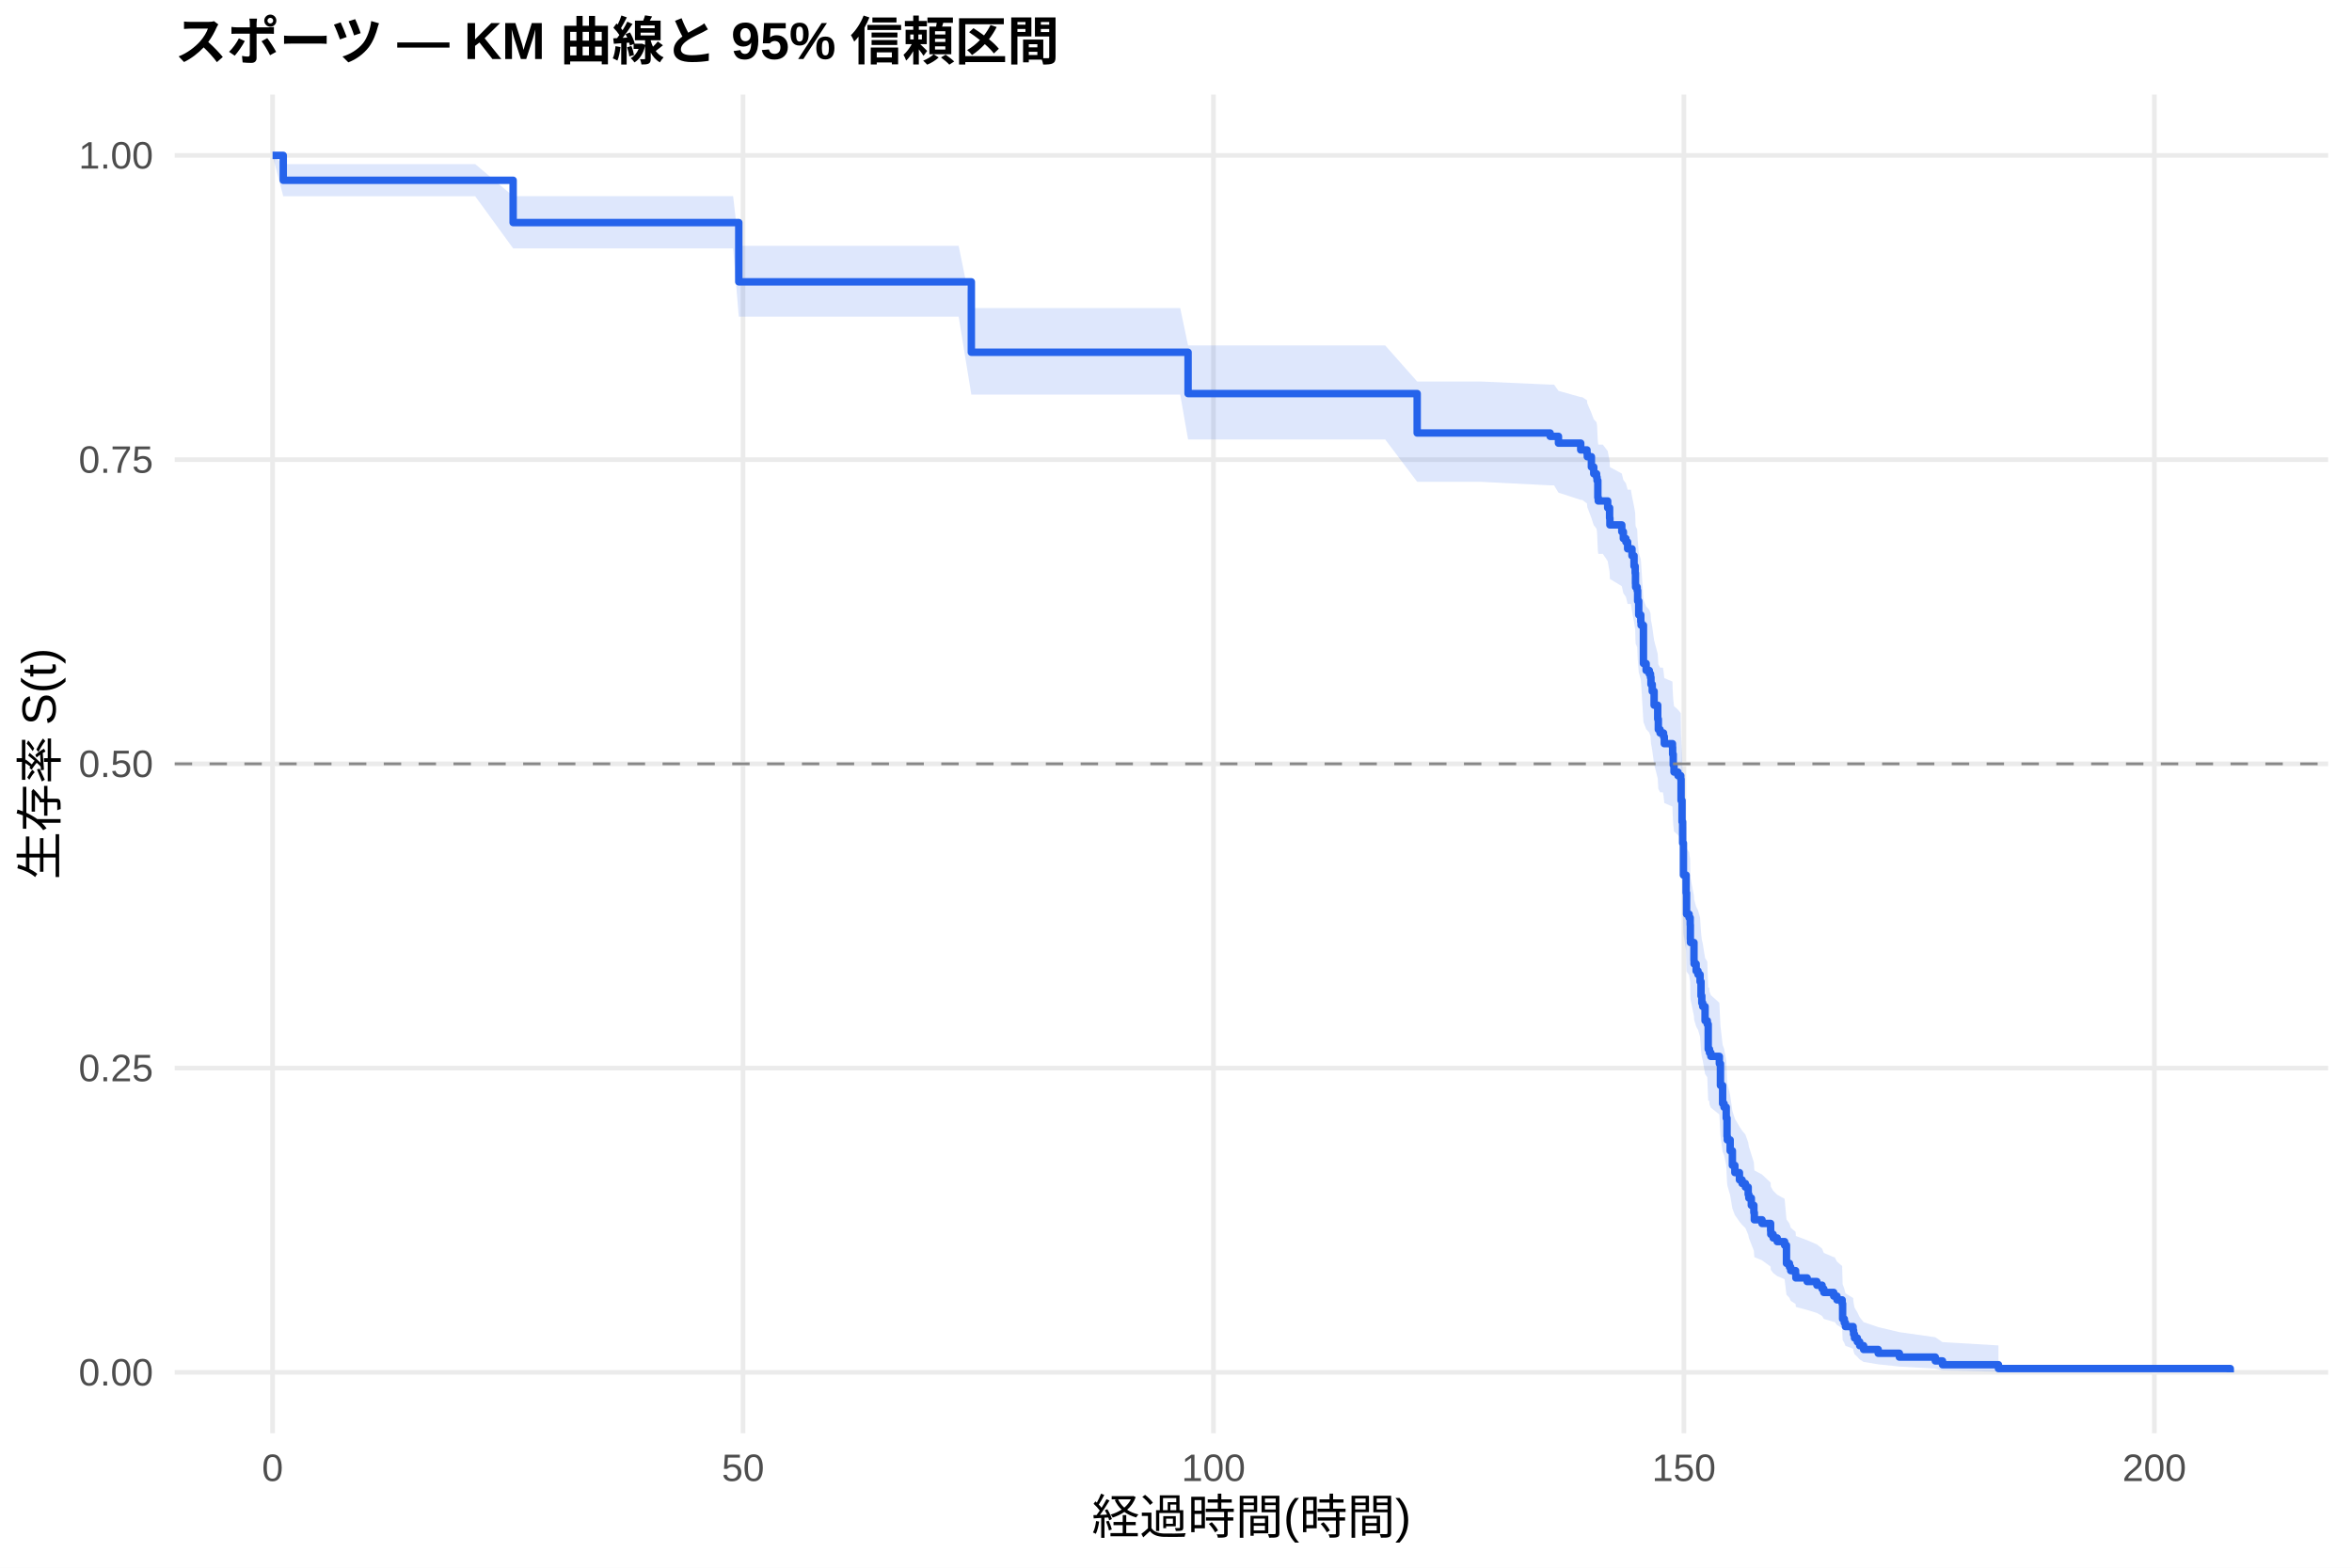
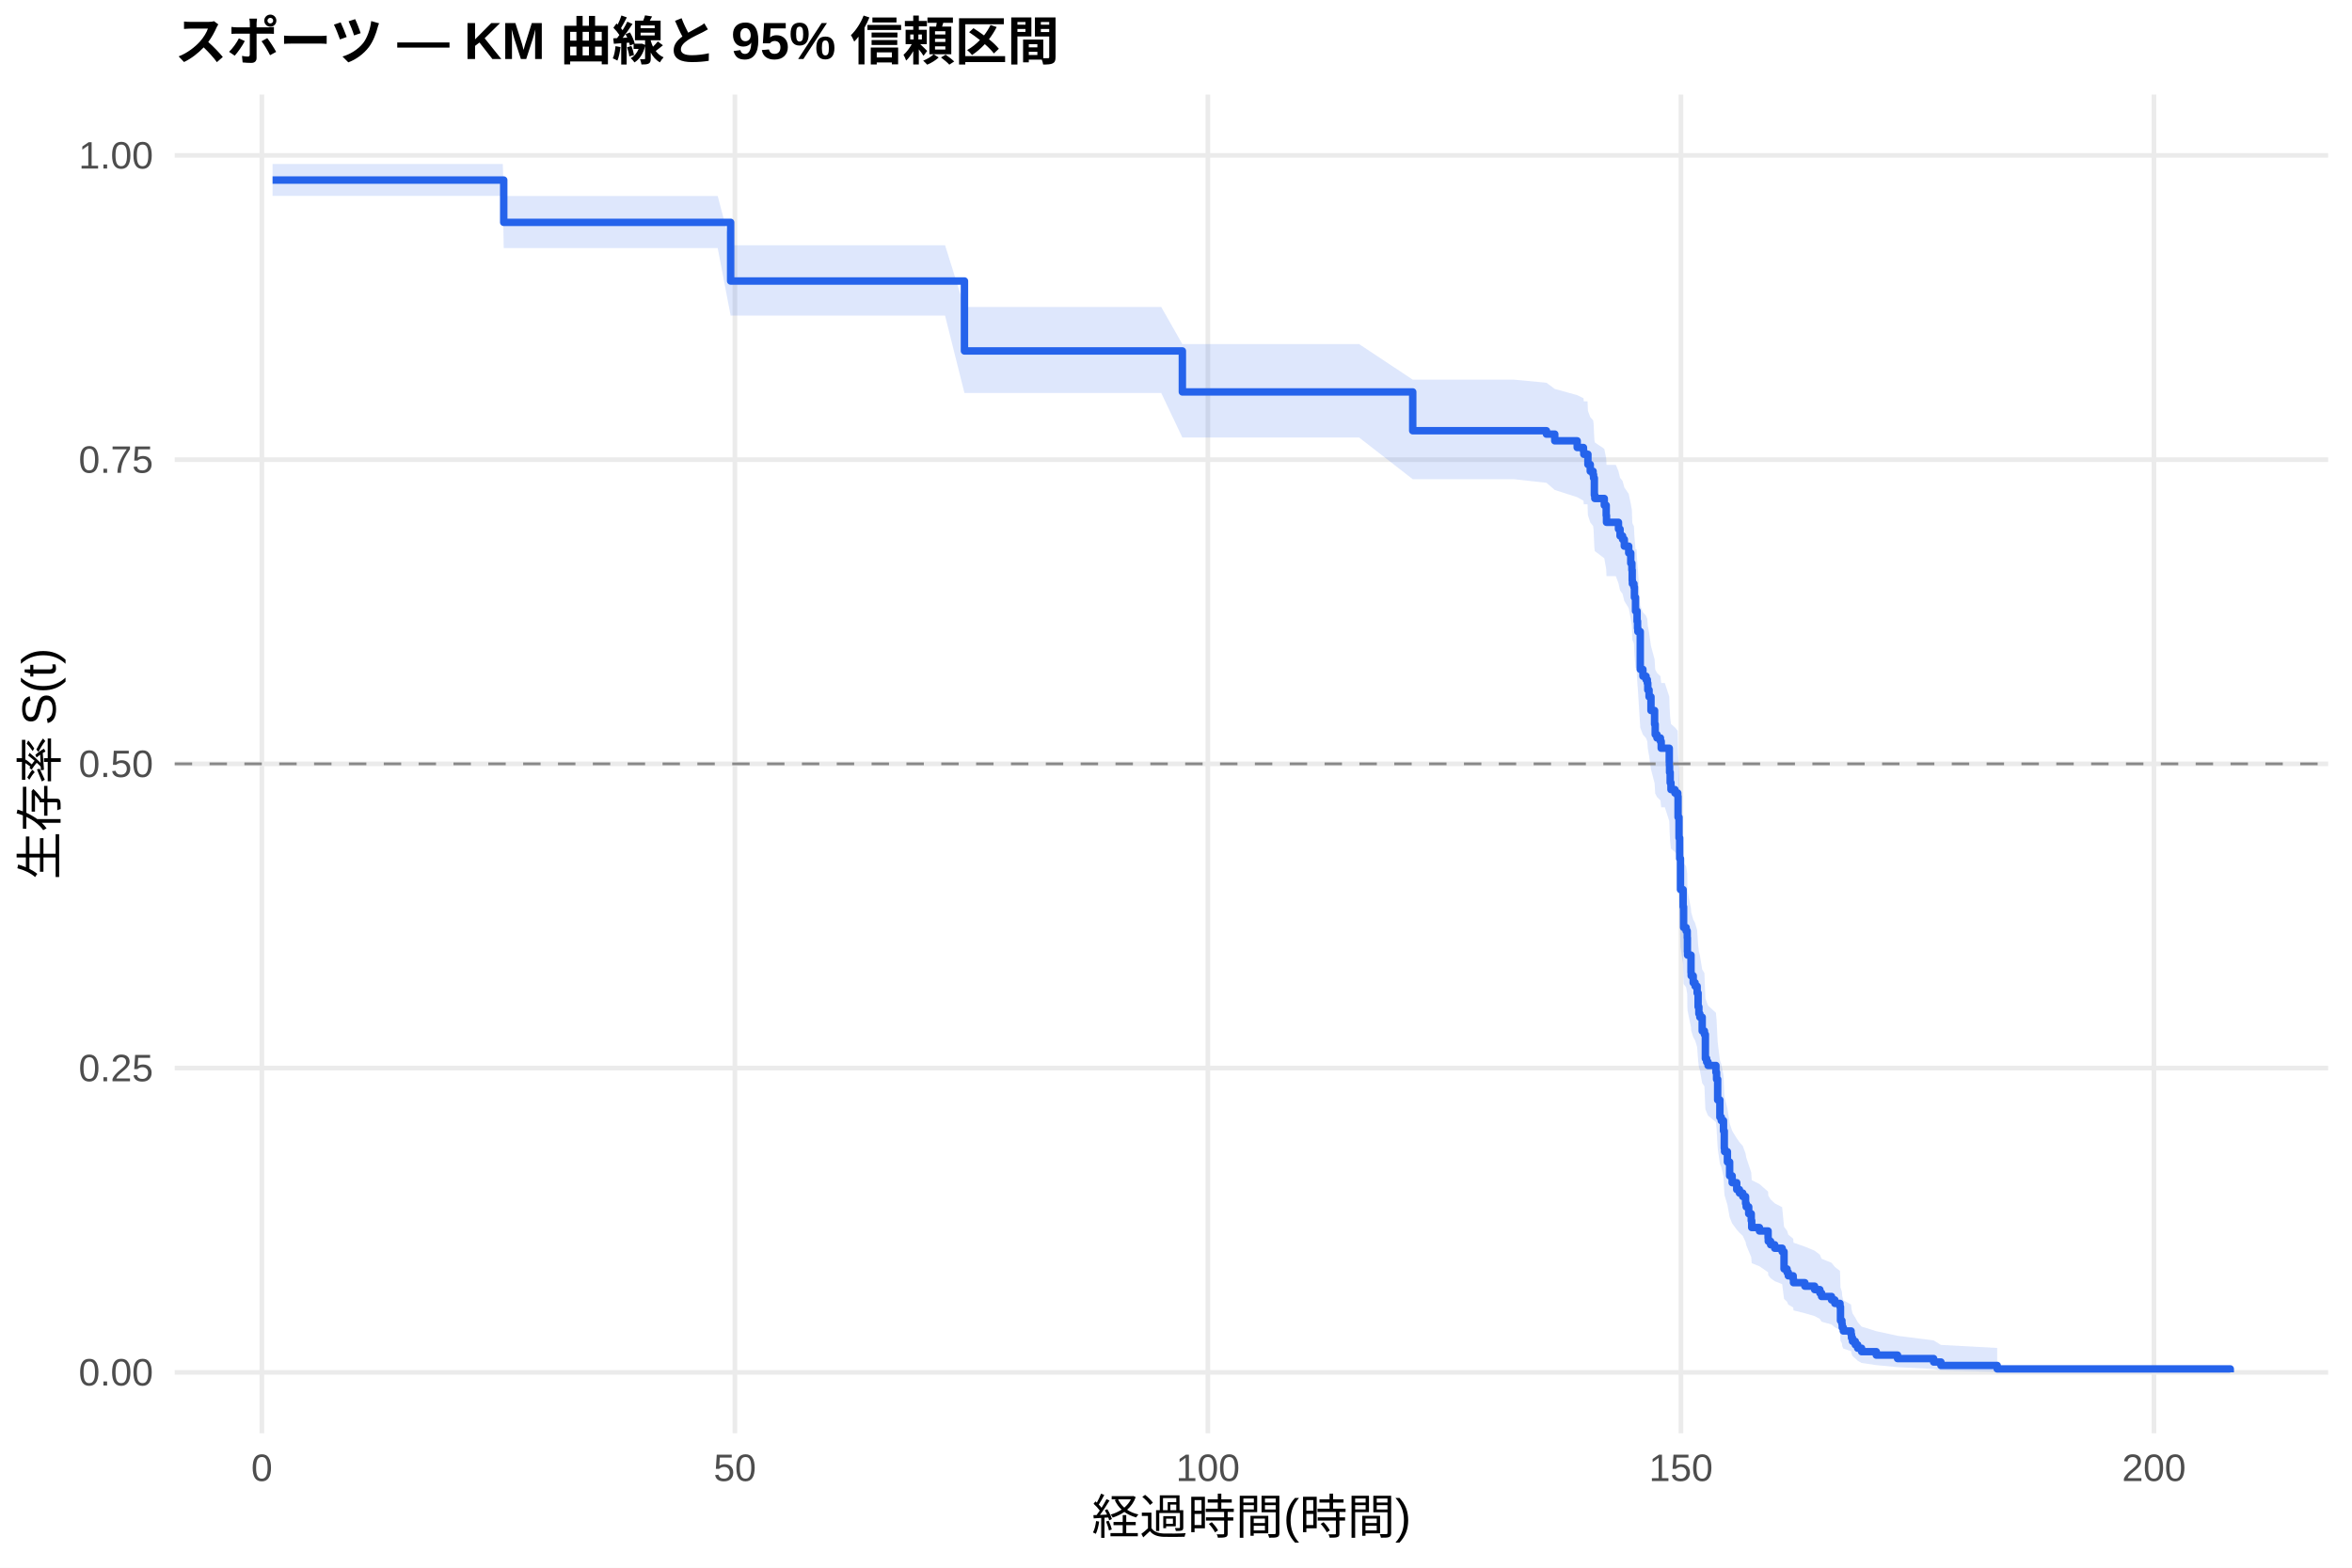
<svg xmlns="http://www.w3.org/2000/svg" width="540.00pt" height="360.00pt" viewBox="0 0 540.00 360.00">
  <g class="svglite">
    <defs>
      <style type="text/css">
    .svglite line, .svglite polyline, .svglite polygon, .svglite path, .svglite rect, .svglite circle {
      fill: none;
      stroke: #000000;
      stroke-linecap: round;
      stroke-linejoin: round;
      stroke-miterlimit: 10.00;
    }
    .svglite text {
      white-space: pre;
    }
    .svglite g.glyphgroup path {
      fill: inherit;
      stroke: none;
    }
  </style>
    </defs>
    <rect width="100%" height="100%" style="stroke: none; fill: #FFFFFF;" />
    <defs>
      <clipPath id="cpMC4wMHw1NDAuMDB8MC4wMHwzNjAuMDA=">
        <rect x="0.00" y="0.00" width="540.00" height="360.00" />
      </clipPath>
    </defs>
    <g clip-path="url(#cpMC4wMHw1NDAuMDB8MC4wMHwzNjAuMDA=)">
      <rect x="0" y="0.00" width="540.00" height="360.00" style="stroke-width: 1.07; stroke: none; fill: #FFFFFF;" />
    </g>
    <defs>
      <clipPath id="cpNDAuMTF8NTM0LjUyfDIxLjcxfDMyOS4xMg==">
        <rect x="40.11" y="21.71" width="494.41" height="307.41" />
      </clipPath>
    </defs>
    <g clip-path="url(#cpNDAuMTF8NTM0LjUyfDIxLjcxfDMyOS4xMg==)">
      <polyline points="40.11,315.14 534.52,315.14 " style="stroke-width: 1.07; stroke: #EBEBEB; stroke-linecap: butt;" />
      <polyline points="40.11,245.28 534.52,245.28 " style="stroke-width: 1.07; stroke: #EBEBEB; stroke-linecap: butt;" />
      <polyline points="40.11,175.41 534.52,175.41 " style="stroke-width: 1.07; stroke: #EBEBEB; stroke-linecap: butt;" />
      <polyline points="40.11,105.55 534.52,105.55 " style="stroke-width: 1.07; stroke: #EBEBEB; stroke-linecap: butt;" />
      <polyline points="40.11,35.68 534.52,35.68 " style="stroke-width: 1.07; stroke: #EBEBEB; stroke-linecap: butt;" />
-       <polyline points="62.58,329.12 62.58,21.71 " style="stroke-width: 1.07; stroke: #EBEBEB; stroke-linecap: butt;" />
-       <polyline points="170.59,329.12 170.59,21.71 " style="stroke-width: 1.07; stroke: #EBEBEB; stroke-linecap: butt;" />
-       <polyline points="278.60,329.12 278.60,21.71 " style="stroke-width: 1.07; stroke: #EBEBEB; stroke-linecap: butt;" />
-       <polyline points="386.61,329.12 386.61,21.71 " style="stroke-width: 1.07; stroke: #EBEBEB; stroke-linecap: butt;" />
-       <polyline points="494.62,329.12 494.62,21.71 " style="stroke-width: 1.07; stroke: #EBEBEB; stroke-linecap: butt;" />
-       <polygon points="62.58,35.68 65.03,37.68 72.88,37.68 83.86,37.68 94.77,37.68 109.10,37.68 117.81,45.04 120.58,45.04 132.47,45.04 144.63,45.04 149.71,45.04 158.17,45.04 168.32,45.04 169.62,56.45 180.93,56.45 194.46,56.45 201.41,56.45 210.09,56.45 220.10,56.45 223.01,70.74 232.73,70.74 246.20,70.74 251.20,70.74 259.45,70.74 270.97,70.74 272.77,79.33 287.82,79.33 304.63,79.33 318.03,79.33 325.37,87.61 327.67,87.61 339.95,87.61 355.90,88.32 356.80,88.32 357.81,89.75 362.92,91.19 363.25,91.19 364.36,91.91 364.43,92.63 365.37,94.81 365.91,96.26 366.56,96.99 366.67,97.71 366.85,101.36 366.95,102.10 368.00,102.10 369.11,103.57 369.55,105.78 369.62,107.26 372.35,108.74 372.71,110.22 373.29,110.97 373.69,112.45 374.44,112.45 374.69,113.97 375.16,116.24 375.42,117.76 375.49,120.04 375.52,120.80 375.88,121.56 375.99,123.85 376.24,126.92 376.71,128.45 376.78,129.22 377.32,137.71 377.94,139.26 378.66,140.04 378.94,140.81 379.05,142.37 379.34,143.92 379.77,147.04 380.60,150.17 380.74,152.53 381.14,153.31 381.79,153.31 381.93,154.11 382.11,155.71 383.98,156.52 384.02,158.12 384.16,160.54 384.34,162.15 385.24,162.96 385.89,163.76 385.96,168.62 386.18,173.49 386.32,178.39 386.50,185.77 387.12,189.89 387.22,194.85 387.80,195.68 388.05,197.34 388.09,200.67 388.12,201.50 388.92,205.67 388.95,206.51 389.42,208.19 389.85,209.03 390.32,210.70 390.54,214.07 390.72,215.76 390.93,216.60 391.47,219.99 391.98,220.84 392.19,226.79 392.44,226.79 392.48,227.66 392.80,228.53 394.75,230.28 395.00,235.53 395.50,239.93 395.83,240.82 396.33,243.47 396.51,247.92 396.58,248.81 397.23,251.50 397.74,255.09 398.31,256.90 399.36,258.71 399.97,259.62 400.73,260.53 401.37,262.35 401.52,263.26 402.09,265.09 402.67,266.93 402.78,268.77 404.54,269.70 406.52,271.56 406.56,272.49 407.10,273.42 408.03,274.35 409.73,275.29 410.16,280.01 410.84,280.96 411.13,281.92 412.25,282.87 412.32,283.83 414.91,284.80 417.14,285.76 418.33,286.73 418.73,287.71 421.00,288.69 421.21,288.69 421.75,289.70 422.94,290.73 423.05,294.88 423.44,295.94 423.70,297.00 425.46,298.07 425.57,299.16 425.78,300.25 426.43,301.36 426.97,302.48 427.87,303.61 431.22,304.75 436.08,305.91 444.33,307.08 445.98,308.20 458.83,308.96 458.83,315.02 445.98,314.70 444.33,314.29 436.08,313.81 431.22,313.30 427.87,312.75 426.97,312.18 426.43,311.58 425.78,310.97 425.57,310.35 425.46,309.71 423.70,309.06 423.44,308.39 423.05,307.72 422.94,304.97 421.75,304.26 421.21,303.55 421.00,303.55 418.73,302.87 418.33,302.19 417.14,301.51 414.91,300.82 412.32,300.12 412.25,299.43 411.13,298.73 410.84,298.03 410.16,297.32 409.73,293.76 408.03,293.04 407.10,292.32 406.56,291.60 406.52,290.87 404.54,289.41 402.78,288.68 402.67,287.21 402.09,285.74 401.52,284.25 401.37,283.51 400.73,282.02 399.97,281.27 399.36,280.52 398.31,279.02 397.74,277.51 397.23,274.48 396.58,272.19 396.51,271.43 396.33,267.59 395.83,265.27 395.50,264.50 395.00,260.62 394.75,255.93 392.80,254.36 392.48,253.57 392.44,252.78 392.19,252.78 391.98,247.39 391.47,246.61 390.93,243.51 390.72,242.73 390.54,241.18 390.32,238.06 389.85,236.49 389.42,235.71 388.95,234.14 388.92,233.36 388.12,229.42 388.09,228.64 388.05,225.48 387.80,223.89 387.22,223.10 387.12,218.33 386.50,214.34 386.32,207.13 386.18,202.29 385.96,197.44 385.89,192.57 385.24,191.75 384.34,190.94 384.16,189.30 384.02,186.85 383.98,185.22 382.11,184.40 381.93,182.76 381.79,181.94 381.14,181.94 380.74,181.14 380.60,178.73 379.77,175.51 379.34,172.28 379.05,170.66 378.94,169.05 378.66,168.24 377.94,167.42 377.32,165.80 376.78,156.84 376.71,156.02 376.24,154.38 375.99,151.09 375.88,148.63 375.52,147.80 375.49,146.98 375.42,144.50 375.16,142.84 374.69,140.36 374.44,138.69 373.69,138.69 373.29,137.06 372.71,136.24 372.35,134.60 369.62,132.96 369.55,131.32 369.11,128.85 368.00,127.20 366.95,127.20 366.85,126.38 366.67,122.26 366.56,121.43 365.91,120.60 365.37,118.94 364.43,116.45 364.36,115.62 363.25,114.79 362.92,114.79 357.81,113.13 356.80,111.46 355.90,111.46 339.95,110.64 327.67,110.64 325.37,110.64 318.03,100.92 304.63,100.92 287.82,100.92 272.77,100.92 270.97,90.62 259.45,90.62 251.20,90.62 246.20,90.62 232.73,90.62 223.01,90.62 220.10,72.72 210.09,72.72 201.41,72.72 194.46,72.72 180.93,72.72 169.62,72.72 168.32,57.04 158.17,57.04 149.71,57.04 144.63,57.04 132.47,57.04 120.58,57.04 117.81,57.04 109.10,45.07 94.77,45.07 83.86,45.07 72.88,45.07 65.03,45.07 62.58,35.68 " style="stroke-width: 0.00; stroke: none; stroke-linecap: butt; fill: #2563EB; fill-opacity: 0.15;" />
-       <polyline points="62.58,35.68 65.03,37.68 72.88,37.68 83.86,37.68 94.77,37.68 109.10,37.68 117.81,45.04 120.58,45.04 132.47,45.04 144.63,45.04 149.71,45.04 158.17,45.04 168.32,45.04 169.62,56.45 180.93,56.45 194.46,56.45 201.41,56.45 210.09,56.45 220.10,56.45 223.01,70.74 232.73,70.74 246.20,70.74 251.20,70.74 259.45,70.74 270.97,70.74 272.77,79.33 287.82,79.33 304.63,79.33 318.03,79.33 325.37,87.61 327.67,87.61 339.95,87.61 355.90,88.32 356.80,88.32 357.81,89.75 362.92,91.19 363.25,91.19 364.36,91.91 364.43,92.63 365.37,94.81 365.91,96.26 366.56,96.99 366.67,97.71 366.85,101.36 366.95,102.10 368.00,102.10 369.11,103.57 369.55,105.78 369.62,107.26 372.35,108.74 372.71,110.22 373.29,110.97 373.69,112.45 374.44,112.45 374.69,113.97 375.16,116.24 375.42,117.76 375.49,120.04 375.52,120.80 375.88,121.56 375.99,123.85 376.24,126.92 376.71,128.45 376.78,129.22 377.32,137.71 377.94,139.26 378.66,140.04 378.94,140.81 379.05,142.37 379.34,143.92 379.77,147.04 380.60,150.17 380.74,152.53 381.14,153.31 381.79,153.31 381.93,154.11 382.11,155.71 383.98,156.52 384.02,158.12 384.16,160.54 384.34,162.15 385.24,162.96 385.89,163.76 385.96,168.62 386.18,173.49 386.32,178.39 386.50,185.77 387.12,189.89 387.22,194.85 387.80,195.68 388.05,197.34 388.09,200.67 388.12,201.50 388.92,205.67 388.95,206.51 389.42,208.19 389.85,209.03 390.32,210.70 390.54,214.07 390.72,215.76 390.93,216.60 391.47,219.99 391.98,220.84 392.19,226.79 392.44,226.79 392.48,227.66 392.80,228.53 394.75,230.28 395.00,235.53 395.50,239.93 395.83,240.82 396.33,243.47 396.51,247.92 396.58,248.81 397.23,251.50 397.74,255.09 398.31,256.90 399.36,258.71 399.97,259.62 400.73,260.53 401.37,262.35 401.52,263.26 402.09,265.09 402.67,266.93 402.78,268.77 404.54,269.70 406.52,271.56 406.56,272.49 407.10,273.42 408.03,274.35 409.73,275.29 410.16,280.01 410.84,280.96 411.13,281.92 412.25,282.87 412.32,283.83 414.91,284.80 417.14,285.76 418.33,286.73 418.73,287.71 421.00,288.69 421.21,288.69 421.75,289.70 422.94,290.73 423.05,294.88 423.44,295.94 423.70,297.00 425.46,298.07 425.57,299.16 425.78,300.25 426.43,301.36 426.97,302.48 427.87,303.61 431.22,304.75 436.08,305.91 444.33,307.08 445.98,308.20 458.83,308.96 " style="stroke-width: 1.07; stroke: none; stroke-linecap: butt;" />
-       <polyline points="458.83,315.02 445.98,314.70 444.33,314.29 436.08,313.81 431.22,313.30 427.87,312.75 426.97,312.18 426.43,311.58 425.78,310.97 425.57,310.35 425.46,309.71 423.70,309.06 423.44,308.39 423.05,307.72 422.94,304.97 421.75,304.26 421.21,303.55 421.00,303.55 418.73,302.87 418.33,302.19 417.14,301.51 414.91,300.82 412.32,300.12 412.25,299.43 411.13,298.73 410.84,298.03 410.16,297.32 409.73,293.76 408.03,293.04 407.10,292.32 406.56,291.60 406.52,290.87 404.54,289.41 402.78,288.68 402.67,287.21 402.09,285.74 401.52,284.25 401.37,283.51 400.73,282.02 399.97,281.27 399.36,280.52 398.31,279.02 397.74,277.51 397.23,274.48 396.58,272.19 396.51,271.43 396.33,267.59 395.83,265.27 395.50,264.50 395.00,260.62 394.75,255.93 392.80,254.36 392.48,253.57 392.44,252.78 392.19,252.78 391.98,247.39 391.47,246.61 390.93,243.51 390.72,242.73 390.54,241.18 390.32,238.06 389.85,236.49 389.42,235.71 388.95,234.14 388.92,233.36 388.12,229.42 388.09,228.64 388.05,225.48 387.80,223.89 387.22,223.10 387.12,218.33 386.50,214.34 386.32,207.13 386.18,202.29 385.96,197.44 385.89,192.57 385.24,191.75 384.34,190.94 384.16,189.30 384.02,186.85 383.98,185.22 382.11,184.40 381.93,182.76 381.79,181.94 381.14,181.94 380.74,181.14 380.60,178.73 379.77,175.51 379.34,172.28 379.05,170.66 378.94,169.05 378.66,168.24 377.94,167.42 377.32,165.80 376.78,156.84 376.71,156.02 376.24,154.38 375.99,151.09 375.88,148.63 375.52,147.80 375.49,146.98 375.42,144.50 375.16,142.84 374.69,140.36 374.44,138.69 373.69,138.69 373.29,137.06 372.71,136.24 372.35,134.60 369.62,132.96 369.55,131.32 369.11,128.85 368.00,127.20 366.95,127.20 366.85,126.38 366.67,122.26 366.56,121.43 365.91,120.60 365.37,118.94 364.43,116.45 364.36,115.62 363.25,114.79 362.92,114.79 357.81,113.13 356.80,111.46 355.90,111.46 339.95,110.64 327.67,110.64 325.37,110.64 318.03,100.92 304.63,100.92 287.82,100.92 272.77,100.92 270.97,90.62 259.45,90.62 251.20,90.62 246.20,90.62 232.73,90.62 223.01,90.62 220.10,72.72 210.09,72.72 201.41,72.72 194.46,72.72 180.93,72.72 169.62,72.72 168.32,57.04 158.17,57.04 149.71,57.04 144.63,57.04 132.47,57.04 120.58,57.04 117.81,57.04 109.10,45.07 94.77,45.07 83.86,45.07 72.88,45.07 65.03,45.07 62.58,35.68 " style="stroke-width: 1.07; stroke: none; stroke-linecap: butt;" />
-       <polyline points="62.58,35.68 65.03,35.68 65.03,41.40 72.88,41.40 72.88,41.40 83.86,41.40 83.86,41.40 94.77,41.40 94.77,41.40 109.10,41.40 109.10,41.40 117.81,41.40 117.81,51.11 120.58,51.11 120.58,51.11 132.47,51.11 132.47,51.11 144.63,51.11 144.63,51.11 149.71,51.11 149.71,51.11 158.17,51.11 158.17,51.11 168.32,51.11 168.32,51.11 169.62,51.11 169.62,64.72 180.93,64.72 180.93,64.72 194.46,64.72 194.46,64.72 201.41,64.72 201.41,64.72 210.09,64.72 210.09,64.72 220.10,64.72 220.10,64.72 223.01,64.72 223.01,80.89 232.73,80.89 232.73,80.89 246.20,80.89 246.20,80.89 251.20,80.89 251.20,80.89 259.45,80.89 259.45,80.89 270.97,80.89 270.97,80.89 272.77,80.89 272.77,90.38 287.82,90.38 287.82,90.38 304.63,90.38 304.63,90.38 318.03,90.38 318.03,90.38 325.37,90.38 325.37,99.43 327.67,99.43 327.67,99.43 339.95,99.43 339.95,99.43 355.90,99.43 355.90,100.20 356.80,100.20 356.80,100.20 357.81,100.20 357.81,101.76 362.92,101.76 362.92,103.32 363.25,103.32 363.25,103.32 364.36,103.32 364.36,104.10 364.43,104.10 364.43,104.88 365.37,104.88 365.37,107.23 365.91,107.23 365.91,108.79 366.56,108.79 366.56,109.57 366.67,109.57 366.67,110.35 366.85,110.35 366.85,114.26 366.95,114.26 366.95,115.04 368.00,115.04 368.00,115.04 369.11,115.04 369.11,116.61 369.55,116.61 369.55,118.97 369.62,118.97 369.62,120.54 372.35,120.54 372.35,122.10 372.71,122.10 372.71,123.67 373.29,123.67 373.29,124.46 373.69,124.46 373.69,126.03 374.44,126.03 374.44,126.03 374.69,126.03 374.69,127.62 375.16,127.62 375.16,130.02 375.42,130.02 375.42,131.61 375.49,131.61 375.49,134.01 375.52,134.01 375.52,134.81 375.88,134.81 375.88,135.60 375.99,135.60 375.99,138.00 376.24,138.00 376.24,141.19 376.71,141.19 376.71,142.79 376.78,142.79 376.78,143.58 377.32,143.58 377.32,152.36 377.94,152.36 377.94,153.96 378.66,153.96 378.66,154.75 378.94,154.75 378.94,155.55 379.05,155.55 379.05,157.15 379.34,157.15 379.34,158.74 379.77,158.74 379.77,161.94 380.60,161.94 380.60,165.13 380.74,165.13 380.74,167.52 381.14,167.52 381.14,168.32 381.79,168.32 381.79,168.32 381.93,168.32 381.93,169.14 382.11,169.14 382.11,170.77 383.98,170.77 383.98,171.58 384.02,171.58 384.02,173.21 384.16,173.21 384.16,175.66 384.34,175.66 384.34,177.29 385.24,177.29 385.24,178.11 385.89,178.11 385.89,178.92 385.96,178.92 385.96,183.82 386.18,183.82 386.18,188.71 386.32,188.71 386.32,193.61 386.50,193.61 386.50,200.95 387.12,200.95 387.12,205.03 387.22,205.03 387.22,209.92 387.80,209.92 387.80,210.74 388.05,210.74 388.05,212.37 388.09,212.37 388.09,215.63 388.12,215.63 388.12,216.44 388.92,216.44 388.92,220.52 388.95,220.52 388.95,221.34 389.42,221.34 389.42,222.97 389.85,222.97 389.85,223.79 390.32,223.79 390.32,225.42 390.54,225.42 390.54,228.68 390.72,228.68 390.72,230.31 390.93,230.31 390.93,231.13 391.47,231.13 391.47,234.39 391.98,234.39 391.98,235.21 392.19,235.21 392.19,240.92 392.44,240.92 392.44,240.92 392.48,240.92 392.48,241.75 392.80,241.75 392.80,242.58 394.75,242.58 394.75,244.25 395.00,244.25 395.00,249.26 395.50,249.26 395.50,253.43 395.83,253.43 395.83,254.26 396.33,254.26 396.33,256.76 396.51,256.76 396.51,260.93 396.58,260.93 396.58,261.77 397.23,261.77 397.23,264.27 397.74,264.27 397.74,267.60 398.31,267.60 398.31,269.27 399.36,269.27 399.36,270.94 399.97,270.94 399.97,271.77 400.73,271.77 400.73,272.61 401.37,272.61 401.37,274.28 401.52,274.28 401.52,275.11 402.09,275.11 402.09,276.78 402.67,276.78 402.67,278.45 402.78,278.45 402.78,280.11 404.54,280.11 404.54,280.95 406.52,280.95 406.52,282.62 406.56,282.62 406.56,283.45 407.10,283.45 407.10,284.28 408.03,284.28 408.03,285.12 409.73,285.12 409.73,285.95 410.16,285.95 410.16,290.12 410.84,290.12 410.84,290.96 411.13,290.96 411.13,291.79 412.25,291.79 412.25,292.62 412.32,292.62 412.32,293.46 414.91,293.46 414.91,294.29 417.14,294.29 417.14,295.13 418.33,295.13 418.33,295.96 418.73,295.96 418.73,296.79 421.00,296.79 421.00,297.63 421.21,297.63 421.21,297.63 421.75,297.63 421.75,298.50 422.94,298.50 422.94,299.38 423.05,299.38 423.05,302.88 423.44,302.88 423.44,303.76 423.70,303.76 423.70,304.63 425.46,304.63 425.46,305.51 425.57,305.51 425.57,306.39 425.78,306.39 425.78,307.26 426.43,307.26 426.43,308.14 426.97,308.14 426.97,309.01 427.87,309.01 427.87,309.89 431.22,309.89 431.22,310.76 436.08,310.76 436.08,311.64 444.33,311.64 444.33,312.52 445.98,312.52 445.98,313.39 458.83,313.39 458.83,314.27 512.05,314.27 512.05,315.14 " style="stroke-width: 1.71; stroke: #2563EB; stroke-linecap: butt;" />
+       <polyline points="60.12,329.12 60.12,21.71 " style="stroke-width: 1.07; stroke: #EBEBEB; stroke-linecap: butt;" />
+       <polyline points="168.72,329.12 168.72,21.71 " style="stroke-width: 1.07; stroke: #EBEBEB; stroke-linecap: butt;" />
+       <polyline points="277.32,329.12 277.32,21.71 " style="stroke-width: 1.07; stroke: #EBEBEB; stroke-linecap: butt;" />
+       <polyline points="385.93,329.12 385.93,21.71 " style="stroke-width: 1.07; stroke: #EBEBEB; stroke-linecap: butt;" />
+       <polyline points="494.53,329.12 494.53,21.71 " style="stroke-width: 1.07; stroke: #EBEBEB; stroke-linecap: butt;" />
+       <polygon points="62.58,37.66 68.66,37.66 79.02,37.66 90.06,37.66 101.03,37.66 115.44,37.66 115.65,45.01 126.98,45.01 138.93,45.01 151.17,45.01 156.27,45.01 164.78,45.01 167.75,56.32 174.99,56.32 187.66,56.32 201.27,56.32 208.25,56.32 216.98,56.32 221.43,70.50 227.04,70.50 239.75,70.50 253.29,70.50 258.32,70.50 266.61,70.50 271.46,79.02 278.19,79.02 295.13,79.02 312.04,79.02 324.35,87.18 325.51,87.18 335.21,87.18 347.55,87.18 355.05,87.89 356.96,89.31 362.11,90.74 363.55,91.45 363.63,92.16 364.49,92.16 364.57,94.33 365.11,95.78 365.76,96.50 365.87,97.23 366.05,100.87 366.16,101.60 368.33,103.07 368.77,105.27 368.84,106.74 370.97,106.74 371.59,108.21 371.95,109.70 372.53,110.44 372.93,111.92 373.94,113.41 374.41,115.64 374.67,117.14 374.74,119.38 374.78,120.13 375.14,120.88 375.25,123.13 375.50,126.14 375.75,126.14 375.86,128.42 375.97,129.93 376.04,130.69 376.59,139.09 377.20,140.62 377.92,141.39 378.21,142.16 378.32,143.69 378.61,145.23 379.05,148.32 379.88,151.41 380.02,153.73 380.42,154.51 381.22,155.28 381.40,156.84 382.23,156.84 383.25,159.97 383.28,160.75 383.32,162.32 383.46,164.68 383.64,166.25 384.55,167.04 385.20,167.82 385.27,172.56 385.49,177.32 385.64,182.09 385.82,189.29 386.43,193.30 386.54,198.14 387.12,198.95 387.37,200.56 387.41,203.80 387.45,204.62 388.24,208.68 388.28,209.50 388.75,211.13 389.18,211.95 389.65,213.58 389.87,216.86 390.05,218.50 390.27,219.33 390.81,222.62 391.32,223.45 391.54,229.24 391.83,230.07 392.15,230.91 393.96,232.57 394.11,234.24 394.36,239.26 394.87,243.47 395.19,244.31 395.70,246.85 395.88,251.10 395.95,251.95 396.60,254.52 397.11,257.95 397.69,259.67 398.74,261.40 399.36,262.27 400.12,263.14 400.77,264.87 400.91,265.75 401.49,267.49 402.07,269.24 402.18,271.00 403.95,271.89 405.94,273.65 405.98,274.54 406.52,275.43 407.46,276.32 409.17,277.22 409.60,281.71 410.29,282.62 410.58,283.53 411.70,284.44 411.77,285.36 414.38,286.27 416.62,287.20 417.82,288.12 418.22,289.05 420.50,289.98 421.26,290.92 422.45,291.86 422.56,295.66 422.89,296.63 422.96,297.60 423.21,298.58 424.99,299.57 425.09,300.56 425.31,301.57 425.96,302.58 426.51,303.60 427.41,304.64 430.78,305.69 435.66,306.75 443.95,307.81 445.62,308.84 458.54,309.54 458.54,315.03 445.62,314.74 443.95,314.37 435.66,313.95 430.78,313.48 427.41,312.99 426.51,312.48 425.96,311.95 425.31,311.40 425.09,310.84 424.99,310.27 423.21,309.69 422.96,309.10 422.89,308.50 422.56,307.90 422.45,305.42 421.26,304.79 420.50,304.15 418.22,303.51 417.82,302.87 416.62,302.22 414.38,301.57 411.77,300.91 411.70,300.25 410.58,299.59 410.29,298.93 409.60,298.26 409.17,294.89 407.46,294.21 406.52,293.53 405.98,292.84 405.94,292.16 403.95,290.78 402.18,290.08 402.07,288.69 401.49,287.30 400.91,285.90 400.77,285.19 400.12,283.78 399.36,283.08 398.74,282.37 397.69,280.95 397.11,279.52 396.60,276.66 395.95,274.50 395.88,273.78 395.70,270.15 395.19,267.97 394.87,267.24 394.36,263.57 394.11,259.15 393.96,257.67 392.15,256.18 391.83,255.44 391.54,254.70 391.32,249.47 390.81,248.72 390.27,245.72 390.05,244.97 389.87,243.46 389.65,240.44 389.18,238.92 388.75,238.17 388.28,236.65 388.24,235.89 387.45,232.08 387.41,231.32 387.37,228.26 387.12,226.73 386.54,225.96 386.43,221.35 385.82,217.49 385.64,210.52 385.49,205.84 385.27,201.15 385.20,196.44 384.55,195.65 383.64,194.87 383.46,193.29 383.32,190.92 383.28,189.34 383.25,188.55 382.23,185.38 381.40,185.38 381.22,183.80 380.42,183.01 380.02,182.22 379.88,179.85 379.05,176.68 378.61,173.50 378.32,171.90 378.21,170.31 377.92,169.51 377.20,168.71 376.59,167.11 376.04,158.28 375.97,157.47 375.86,155.86 375.75,153.43 375.50,153.43 375.25,150.21 375.14,147.78 374.78,146.97 374.74,146.16 374.67,143.73 374.41,142.10 373.94,139.66 372.93,138.03 372.53,136.39 371.95,135.58 371.59,133.94 370.97,132.30 368.84,132.30 368.77,130.66 368.33,128.20 366.16,126.56 366.05,125.74 365.87,121.62 365.76,120.79 365.11,119.96 364.57,118.30 364.49,115.81 363.63,115.81 363.55,114.99 362.11,114.17 356.96,112.52 355.05,110.87 347.55,110.04 335.21,110.04 325.51,110.04 324.35,110.04 312.04,100.47 295.13,100.47 278.19,100.47 271.46,100.47 266.61,90.25 258.32,90.25 253.29,90.25 239.75,90.25 227.04,90.25 221.43,90.25 216.98,72.48 208.25,72.48 201.27,72.48 187.66,72.48 174.99,72.48 167.75,72.48 164.78,56.97 156.27,56.97 151.17,56.97 138.93,56.97 126.98,56.97 115.65,56.97 115.44,44.99 101.03,44.99 90.06,44.99 79.02,44.99 68.66,44.99 62.58,44.99 " style="stroke-width: 0.00; stroke: none; stroke-linecap: butt; fill: #2563EB; fill-opacity: 0.15;" />
+       <polyline points="62.58,37.66 68.66,37.66 79.02,37.66 90.06,37.66 101.03,37.66 115.44,37.66 115.65,45.01 126.98,45.01 138.93,45.01 151.17,45.01 156.27,45.01 164.78,45.01 167.75,56.32 174.99,56.32 187.66,56.32 201.27,56.32 208.25,56.32 216.98,56.32 221.43,70.50 227.04,70.50 239.75,70.50 253.29,70.50 258.32,70.50 266.61,70.50 271.46,79.02 278.19,79.02 295.13,79.02 312.04,79.02 324.35,87.18 325.51,87.18 335.21,87.18 347.55,87.18 355.05,87.89 356.96,89.31 362.11,90.74 363.55,91.45 363.63,92.16 364.49,92.16 364.57,94.33 365.11,95.78 365.76,96.50 365.87,97.23 366.05,100.87 366.16,101.60 368.33,103.07 368.77,105.27 368.84,106.74 370.97,106.74 371.59,108.21 371.95,109.70 372.53,110.44 372.93,111.92 373.94,113.41 374.41,115.64 374.67,117.14 374.74,119.38 374.78,120.13 375.14,120.88 375.25,123.13 375.50,126.14 375.75,126.14 375.86,128.42 375.97,129.93 376.04,130.69 376.59,139.09 377.20,140.62 377.92,141.39 378.21,142.16 378.32,143.69 378.61,145.23 379.05,148.32 379.88,151.41 380.02,153.73 380.42,154.51 381.22,155.28 381.40,156.84 382.23,156.84 383.25,159.97 383.28,160.75 383.32,162.32 383.46,164.68 383.64,166.25 384.55,167.04 385.20,167.82 385.27,172.56 385.49,177.32 385.64,182.09 385.82,189.29 386.43,193.30 386.54,198.14 387.12,198.95 387.37,200.56 387.41,203.80 387.45,204.62 388.24,208.68 388.28,209.50 388.75,211.13 389.18,211.95 389.65,213.58 389.87,216.86 390.05,218.50 390.27,219.33 390.81,222.62 391.32,223.45 391.54,229.24 391.83,230.07 392.15,230.91 393.96,232.57 394.11,234.24 394.36,239.26 394.87,243.47 395.19,244.31 395.70,246.85 395.88,251.10 395.95,251.95 396.60,254.52 397.11,257.95 397.69,259.67 398.74,261.40 399.36,262.27 400.12,263.14 400.77,264.87 400.91,265.75 401.49,267.49 402.07,269.24 402.18,271.00 403.95,271.89 405.94,273.65 405.98,274.54 406.52,275.43 407.46,276.32 409.17,277.22 409.60,281.71 410.29,282.62 410.58,283.53 411.70,284.44 411.77,285.36 414.38,286.27 416.62,287.20 417.82,288.12 418.22,289.05 420.50,289.98 421.26,290.92 422.45,291.86 422.56,295.66 422.89,296.63 422.96,297.60 423.21,298.58 424.99,299.57 425.09,300.56 425.31,301.57 425.96,302.58 426.51,303.60 427.41,304.64 430.78,305.69 435.66,306.75 443.95,307.81 445.62,308.84 458.54,309.54 " style="stroke-width: 1.07; stroke: none; stroke-linecap: butt;" />
+       <polyline points="458.54,315.03 445.62,314.74 443.95,314.37 435.66,313.95 430.78,313.48 427.41,312.99 426.51,312.48 425.96,311.95 425.31,311.40 425.09,310.84 424.99,310.27 423.21,309.69 422.96,309.10 422.89,308.50 422.56,307.90 422.45,305.42 421.26,304.79 420.50,304.15 418.22,303.51 417.82,302.87 416.62,302.22 414.38,301.57 411.77,300.91 411.70,300.25 410.58,299.59 410.29,298.93 409.60,298.26 409.17,294.89 407.46,294.21 406.52,293.53 405.98,292.84 405.94,292.16 403.95,290.78 402.18,290.08 402.07,288.69 401.49,287.30 400.91,285.90 400.77,285.19 400.12,283.78 399.36,283.08 398.74,282.37 397.69,280.95 397.11,279.52 396.60,276.66 395.95,274.50 395.88,273.78 395.70,270.15 395.19,267.97 394.87,267.24 394.36,263.57 394.11,259.15 393.96,257.67 392.15,256.18 391.83,255.44 391.54,254.70 391.32,249.47 390.81,248.72 390.27,245.72 390.05,244.97 389.87,243.46 389.65,240.44 389.18,238.92 388.75,238.17 388.28,236.65 388.24,235.89 387.45,232.08 387.41,231.32 387.37,228.26 387.12,226.73 386.54,225.96 386.43,221.35 385.82,217.49 385.64,210.52 385.49,205.84 385.27,201.15 385.20,196.44 384.55,195.65 383.64,194.87 383.46,193.29 383.32,190.92 383.28,189.34 383.25,188.55 382.23,185.38 381.40,185.38 381.22,183.80 380.42,183.01 380.02,182.22 379.88,179.85 379.05,176.68 378.61,173.50 378.32,171.90 378.21,170.31 377.92,169.51 377.20,168.71 376.59,167.11 376.04,158.28 375.97,157.47 375.86,155.86 375.75,153.43 375.50,153.43 375.25,150.21 375.14,147.78 374.78,146.97 374.74,146.16 374.67,143.73 374.41,142.10 373.94,139.66 372.93,138.03 372.53,136.39 371.95,135.58 371.59,133.94 370.97,132.30 368.84,132.30 368.77,130.66 368.33,128.20 366.16,126.56 366.05,125.74 365.87,121.62 365.76,120.79 365.11,119.96 364.57,118.30 364.49,115.81 363.63,115.81 363.55,114.99 362.11,114.17 356.96,112.52 355.05,110.87 347.55,110.04 335.21,110.04 325.51,110.04 324.35,110.04 312.04,100.47 295.13,100.47 278.19,100.47 271.46,100.47 266.61,90.25 258.32,90.25 253.29,90.25 239.75,90.25 227.04,90.25 221.43,90.25 216.98,72.48 208.25,72.48 201.27,72.48 187.66,72.48 174.99,72.48 167.75,72.48 164.78,56.97 156.27,56.97 151.17,56.97 138.93,56.97 126.98,56.97 115.65,56.97 115.44,44.99 101.03,44.99 90.06,44.99 79.02,44.99 68.66,44.99 62.58,44.99 " style="stroke-width: 1.07; stroke: none; stroke-linecap: butt;" />
+       <polyline points="62.58,41.35 68.66,41.35 68.66,41.35 79.02,41.35 79.02,41.35 90.06,41.35 90.06,41.35 101.03,41.35 101.03,41.35 115.44,41.35 115.44,41.35 115.65,41.35 115.65,51.06 126.98,51.06 126.98,51.06 138.93,51.06 138.93,51.06 151.17,51.06 151.17,51.06 156.27,51.06 156.27,51.06 164.78,51.06 164.78,51.06 167.75,51.06 167.75,64.53 174.99,64.53 174.99,64.53 187.66,64.53 187.66,64.53 201.27,64.53 201.27,64.53 208.25,64.53 208.25,64.53 216.98,64.53 216.98,64.53 221.43,64.53 221.43,80.59 227.04,80.59 227.04,80.59 239.75,80.59 239.75,80.59 253.29,80.59 253.29,80.59 258.32,80.59 258.32,80.59 266.61,80.59 266.61,80.59 271.46,80.59 271.46,90.00 278.19,90.00 278.19,90.00 295.13,90.00 295.13,90.00 312.04,90.00 312.04,90.00 324.35,90.00 324.35,98.91 325.51,98.91 325.51,98.91 335.21,98.91 335.21,98.91 347.55,98.91 347.55,98.91 355.05,98.91 355.05,99.69 356.96,99.69 356.96,101.23 362.11,101.23 362.11,102.77 363.55,102.77 363.55,103.55 363.63,103.55 363.63,104.32 364.49,104.32 364.49,104.32 364.57,104.32 364.57,106.66 365.11,106.66 365.11,108.22 365.76,108.22 365.76,109.00 365.87,109.00 365.87,109.78 366.05,109.78 366.05,113.69 366.16,113.69 366.16,114.47 368.33,114.47 368.33,116.03 368.77,116.03 368.77,118.37 368.84,118.37 368.84,119.94 370.97,119.94 370.97,119.94 371.59,119.94 371.59,121.50 371.95,121.50 371.95,123.07 372.53,123.07 372.53,123.86 372.93,123.86 372.93,125.42 373.94,125.42 373.94,126.99 374.41,126.99 374.41,129.34 374.67,129.34 374.67,130.91 374.74,130.91 374.74,133.26 374.78,133.26 374.78,134.05 375.14,134.05 375.14,134.83 375.25,134.83 375.25,137.18 375.50,137.18 375.50,140.32 375.75,140.32 375.75,140.32 375.86,140.32 375.86,142.68 375.97,142.68 375.97,144.26 376.04,144.26 376.04,145.04 376.59,145.04 376.59,153.71 377.20,153.71 377.20,155.28 377.92,155.28 377.92,156.07 378.21,156.07 378.21,156.86 378.32,156.86 378.32,158.43 378.61,158.43 378.61,160.01 379.05,160.01 379.05,163.16 379.88,163.16 379.88,166.31 380.02,166.31 380.02,168.67 380.42,168.67 380.42,169.46 381.22,169.46 381.22,170.24 381.40,170.24 381.40,171.82 382.23,171.82 382.23,171.82 383.25,171.82 383.25,174.99 383.28,174.99 383.28,175.78 383.32,175.78 383.32,177.36 383.46,177.36 383.46,179.74 383.64,179.74 383.64,181.32 384.55,181.32 384.55,182.11 385.20,182.11 385.20,182.90 385.27,182.90 385.27,187.66 385.49,187.66 385.49,192.41 385.64,192.41 385.64,197.16 385.82,197.16 385.82,204.28 386.43,204.28 386.43,208.24 386.54,208.24 386.54,212.99 387.12,212.99 387.12,213.79 387.37,213.79 387.37,215.37 387.41,215.37 387.41,218.54 387.45,218.54 387.45,219.33 388.24,219.33 388.24,223.29 388.28,223.29 388.28,224.08 388.75,224.08 388.75,225.66 389.18,225.66 389.18,226.46 389.65,226.46 389.65,228.04 389.87,228.04 389.87,231.21 390.05,231.21 390.05,232.79 390.27,232.79 390.27,233.58 390.81,233.58 390.81,236.75 391.32,236.75 391.32,237.54 391.54,237.54 391.54,243.08 391.83,243.08 391.83,243.88 392.15,243.88 392.15,244.67 393.96,244.67 393.96,246.25 394.11,246.25 394.11,247.84 394.36,247.84 394.36,252.59 394.87,252.59 394.87,256.55 395.19,256.55 395.19,257.34 395.70,257.34 395.70,259.71 395.88,259.71 395.88,263.67 395.95,263.67 395.95,264.46 396.60,264.46 396.60,266.84 397.11,266.84 397.11,270.01 397.69,270.01 397.69,271.59 398.74,271.59 398.74,273.17 399.36,273.17 399.36,273.97 400.12,273.97 400.12,274.76 400.77,274.76 400.77,276.34 400.91,276.34 400.91,277.13 401.49,277.13 401.49,278.72 402.07,278.72 402.07,280.30 402.18,280.30 402.18,281.89 403.95,281.89 403.95,282.68 405.94,282.68 405.94,284.26 405.98,284.26 405.98,285.05 406.52,285.05 406.52,285.84 407.46,285.84 407.46,286.64 409.17,286.64 409.17,287.43 409.60,287.43 409.60,291.39 410.29,291.39 410.29,292.18 410.58,292.18 410.58,292.97 411.70,292.97 411.70,293.76 411.77,293.76 411.77,294.55 414.38,294.55 414.38,295.35 416.62,295.35 416.62,296.14 417.82,296.14 417.82,296.93 418.22,296.93 418.22,297.72 420.50,297.72 420.50,298.51 421.26,298.51 421.26,299.31 422.45,299.31 422.45,300.10 422.56,300.10 422.56,303.26 422.89,303.26 422.89,304.06 422.96,304.06 422.96,304.85 423.21,304.85 423.21,305.64 424.99,305.64 424.99,306.43 425.09,306.43 425.09,307.22 425.31,307.22 425.31,308.02 425.96,308.02 425.96,308.81 426.51,308.81 426.51,309.60 427.41,309.60 427.41,310.39 430.78,310.39 430.78,311.18 435.66,311.18 435.66,311.98 443.95,311.98 443.95,312.77 445.62,312.77 445.62,313.56 458.54,313.56 458.54,314.35 512.05,314.35 512.05,315.14 " style="stroke-width: 1.71; stroke: #2563EB; stroke-linecap: butt;" />
      <line x1="40.11" y1="175.41" x2="534.52" y2="175.41" style="stroke-width: 0.64; stroke: #888888; stroke-dasharray: 4.00,4.00; stroke-linecap: butt;" />
    </g>
    <g clip-path="url(#cpMC4wMHw1NDAuMDB8MC4wMHwzNjAuMDA=)">
      <text x="35.18" y="318.17" text-anchor="end" style="font-size: 8.80px;fill: #4D4D4D; font-family: &quot;Liberation Sans&quot;;" textLength="17.11px" lengthAdjust="spacingAndGlyphs">0.00</text>
      <text x="35.18" y="248.30" text-anchor="end" style="font-size: 8.80px;fill: #4D4D4D; font-family: &quot;Liberation Sans&quot;;" textLength="17.11px" lengthAdjust="spacingAndGlyphs">0.25</text>
      <text x="35.18" y="178.44" text-anchor="end" style="font-size: 8.80px;fill: #4D4D4D; font-family: &quot;Liberation Sans&quot;;" textLength="17.11px" lengthAdjust="spacingAndGlyphs">0.50</text>
      <text x="35.18" y="108.57" text-anchor="end" style="font-size: 8.80px;fill: #4D4D4D; font-family: &quot;Liberation Sans&quot;;" textLength="17.11px" lengthAdjust="spacingAndGlyphs">0.75</text>
      <text x="35.18" y="38.71" text-anchor="end" style="font-size: 8.80px;fill: #4D4D4D; font-family: &quot;Liberation Sans&quot;;" textLength="17.11px" lengthAdjust="spacingAndGlyphs">1.00</text>
-       <text x="62.58" y="340.10" text-anchor="middle" style="font-size: 8.80px;fill: #4D4D4D; font-family: &quot;Liberation Sans&quot;;" textLength="4.89px" lengthAdjust="spacingAndGlyphs">0</text>
-       <text x="170.59" y="340.10" text-anchor="middle" style="font-size: 8.80px;fill: #4D4D4D; font-family: &quot;Liberation Sans&quot;;" textLength="9.78px" lengthAdjust="spacingAndGlyphs">50</text>
-       <text x="278.60" y="340.10" text-anchor="middle" style="font-size: 8.80px;fill: #4D4D4D; font-family: &quot;Liberation Sans&quot;;" textLength="14.67px" lengthAdjust="spacingAndGlyphs">100</text>
-       <text x="386.61" y="340.10" text-anchor="middle" style="font-size: 8.80px;fill: #4D4D4D; font-family: &quot;Liberation Sans&quot;;" textLength="14.67px" lengthAdjust="spacingAndGlyphs">150</text>
-       <text x="494.62" y="340.10" text-anchor="middle" style="font-size: 8.80px;fill: #4D4D4D; font-family: &quot;Liberation Sans&quot;;" textLength="14.67px" lengthAdjust="spacingAndGlyphs">200</text>
+       <text x="60.12" y="340.10" text-anchor="middle" style="font-size: 8.80px;fill: #4D4D4D; font-family: &quot;Liberation Sans&quot;;" textLength="4.89px" lengthAdjust="spacingAndGlyphs">0</text>
+       <text x="168.72" y="340.10" text-anchor="middle" style="font-size: 8.80px;fill: #4D4D4D; font-family: &quot;Liberation Sans&quot;;" textLength="9.78px" lengthAdjust="spacingAndGlyphs">50</text>
+       <text x="277.32" y="340.10" text-anchor="middle" style="font-size: 8.80px;fill: #4D4D4D; font-family: &quot;Liberation Sans&quot;;" textLength="14.67px" lengthAdjust="spacingAndGlyphs">100</text>
+       <text x="385.93" y="340.10" text-anchor="middle" style="font-size: 8.80px;fill: #4D4D4D; font-family: &quot;Liberation Sans&quot;;" textLength="14.67px" lengthAdjust="spacingAndGlyphs">150</text>
+       <text x="494.53" y="340.10" text-anchor="middle" style="font-size: 8.80px;fill: #4D4D4D; font-family: &quot;Liberation Sans&quot;;" textLength="14.67px" lengthAdjust="spacingAndGlyphs">200</text>
      <text x="287.32" y="352.24" text-anchor="middle" style="font-size: 11.00px; font-family: &quot;Liberation Sans&quot;;" textLength="73.31px" lengthAdjust="spacingAndGlyphs">経過時間(時間)</text>
      <text transform="translate(13.05,175.41) rotate(-90)" text-anchor="middle" style="font-size: 11.00px; font-family: &quot;Liberation Sans&quot;;" textLength="53.78px" lengthAdjust="spacingAndGlyphs">生存率 S(t)</text>
      <text x="40.11" y="13.74" style="font-size: 12.00px; font-weight: bold; font-family: &quot;Liberation Sans&quot;;" textLength="203.33px" lengthAdjust="spacingAndGlyphs">スポーツ — KM 曲線と 95% 信頼区間</text>
    </g>
  </g>
</svg>
